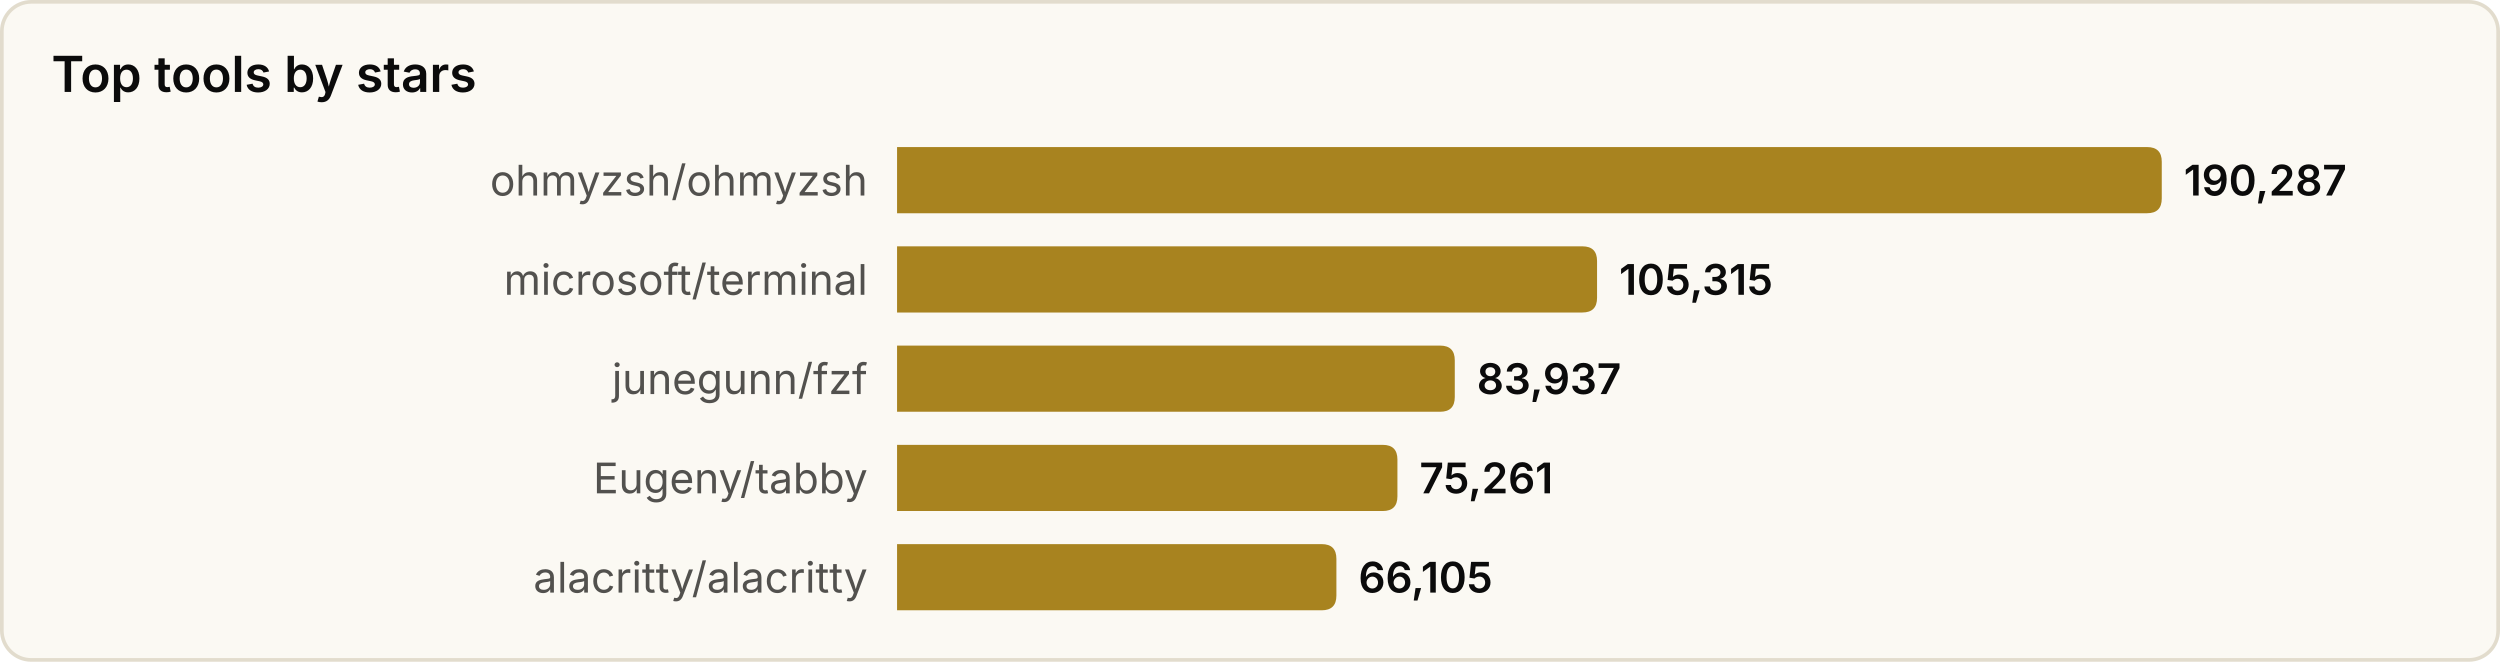
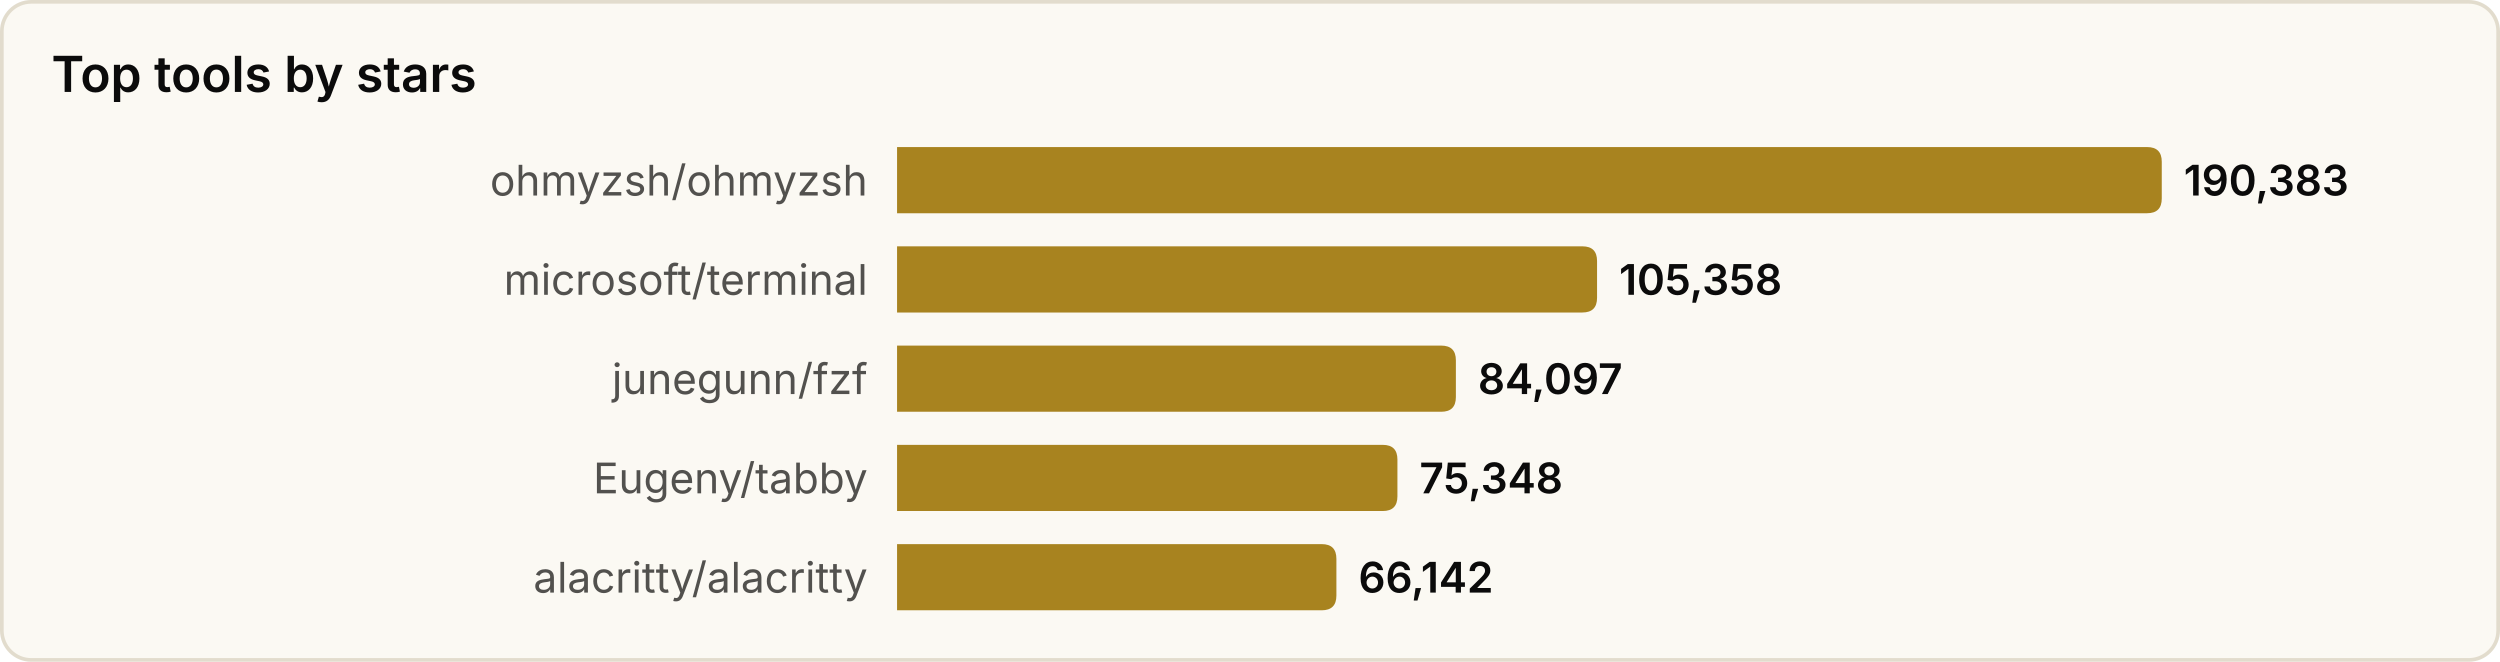
<svg xmlns="http://www.w3.org/2000/svg" width="680" height="180" viewBox="0 0 680 180" role="img" aria-label="Top tools by stars">
  <style>
text{font-family:system-ui,-apple-system,'Segoe UI',sans-serif}
.srf{fill:#fbf9f3;stroke:#e2dccd}.ttl{fill:#0b0b0b;font-size:13.5px;font-weight:600}
.lbl{fill:#52514e;font-size:11.5px}.val{fill:#0b0b0b;font-size:11.5px;font-weight:600}
.bar{fill:#a8831f}
@media(prefers-color-scheme:dark){
.srf{fill:#131826;stroke:#2a3145}.ttl{fill:#f2eee4}
.lbl{fill:#a9a69c}.val{fill:#f2eee4}.bar{fill:#d9b04a}
}
</style>
  <rect x="0.5" y="0.5" width="679" height="179" rx="8" class="srf" />
  <text x="14" y="25" class="ttl">Top tools by stars</text>
  <text x="236" y="49.0" class="lbl" text-anchor="end" dominant-baseline="central">ohmyzsh/ohmyzsh</text>
  <path d="M244,40 h340.0 q4,0 4,4 v10 q0,4 -4,4 h-340.0 z" class="bar" />
-   <text x="594.0" y="49.0" class="val" dominant-baseline="central">190,287</text>
+   <text x="594.0" y="49.0" class="val" dominant-baseline="central">190,383</text>
  <text x="236" y="76.0" class="lbl" text-anchor="end" dominant-baseline="central">microsoft/terminal</text>
  <path d="M244,67 h186.4 q4,0 4,4 v10 q0,4 -4,4 h-186.4 z" class="bar" />
-   <text x="440.4" y="76.0" class="val" dominant-baseline="central">105,315</text>
+   <text x="440.4" y="76.0" class="val" dominant-baseline="central">105,358</text>
  <text x="236" y="103.0" class="lbl" text-anchor="end" dominant-baseline="central">junegunn/fzf</text>
-   <path d="M244,94 h147.7 q4,0 4,4 v10 q0,4 -4,4 h-147.7 z" class="bar" />
-   <text x="401.7" y="103.0" class="val" dominant-baseline="central">83,937</text>
+   <path d="M244,94 h148.0 q4,0 4,4 v10 q0,4 -4,4 h-148.0 z" class="bar" />
+   <text x="402.0" y="103.0" class="val" dominant-baseline="central">84,097</text>
  <text x="236" y="130.0" class="lbl" text-anchor="end" dominant-baseline="central">Eugeny/tabby</text>
  <path d="M244,121 h132.1 q4,0 4,4 v10 q0,4 -4,4 h-132.1 z" class="bar" />
-   <text x="386.1" y="130.0" class="val" dominant-baseline="central">75,261</text>
+   <text x="386.1" y="130.0" class="val" dominant-baseline="central">75,348</text>
  <text x="236" y="157.0" class="lbl" text-anchor="end" dominant-baseline="central">alacritty/alacritty</text>
  <path d="M244,148 h115.5 q4,0 4,4 v10 q0,4 -4,4 h-115.5 z" class="bar" />
-   <text x="369.5" y="157.0" class="val" dominant-baseline="central">66,105</text>
+   <text x="369.5" y="157.0" class="val" dominant-baseline="central">66,142</text>
</svg>
